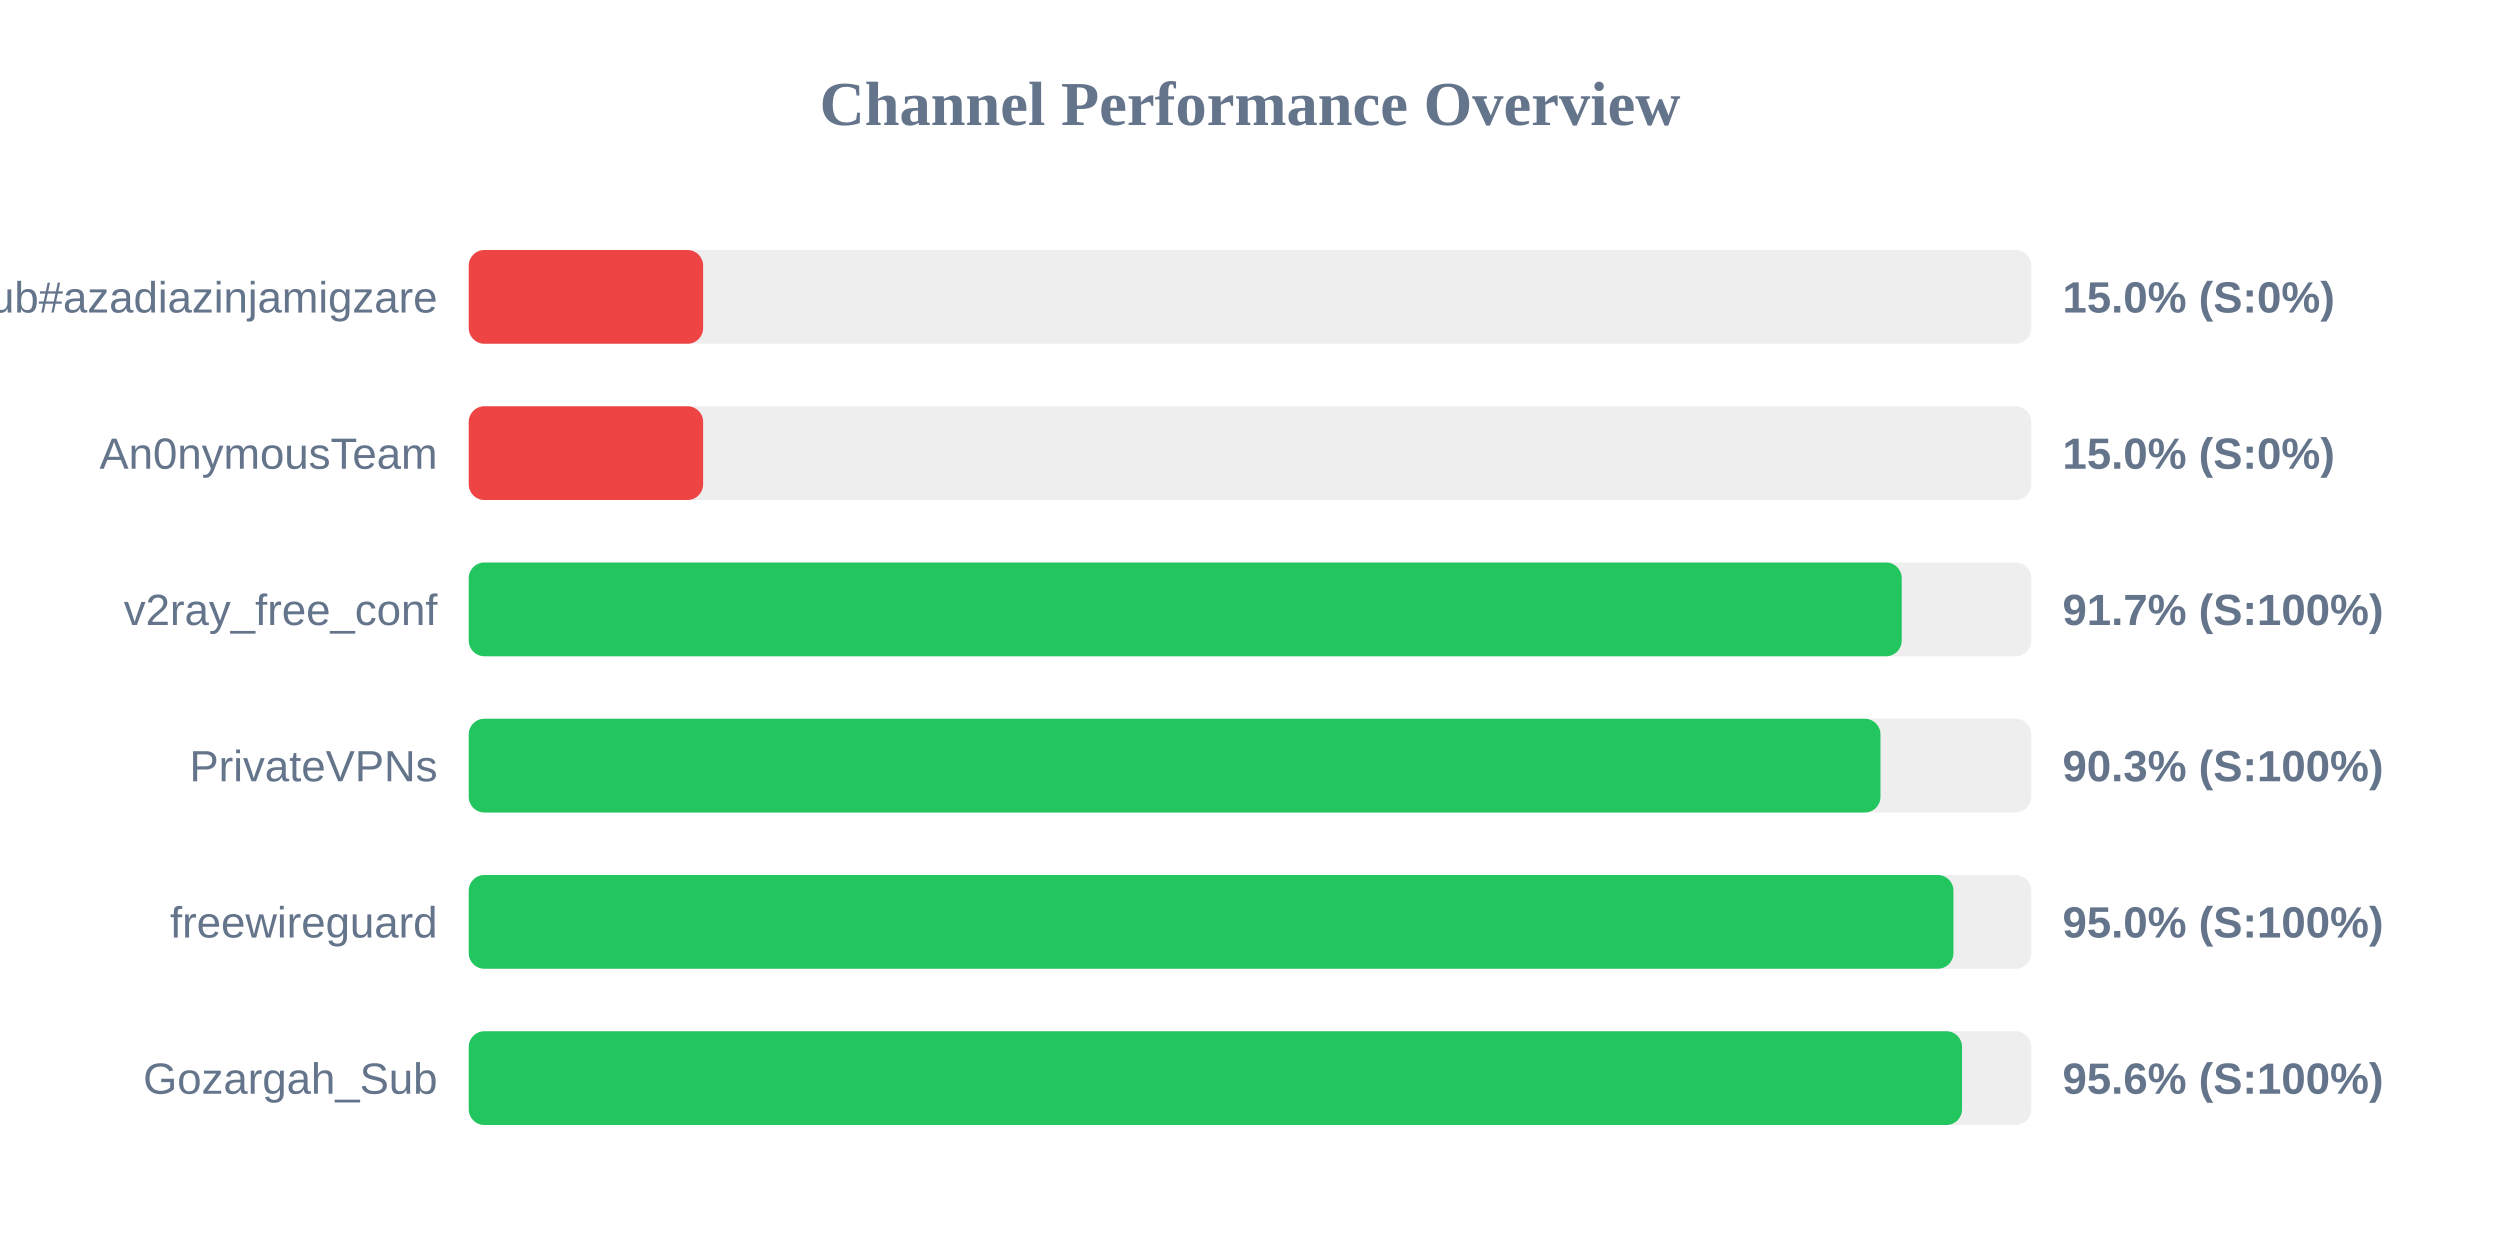
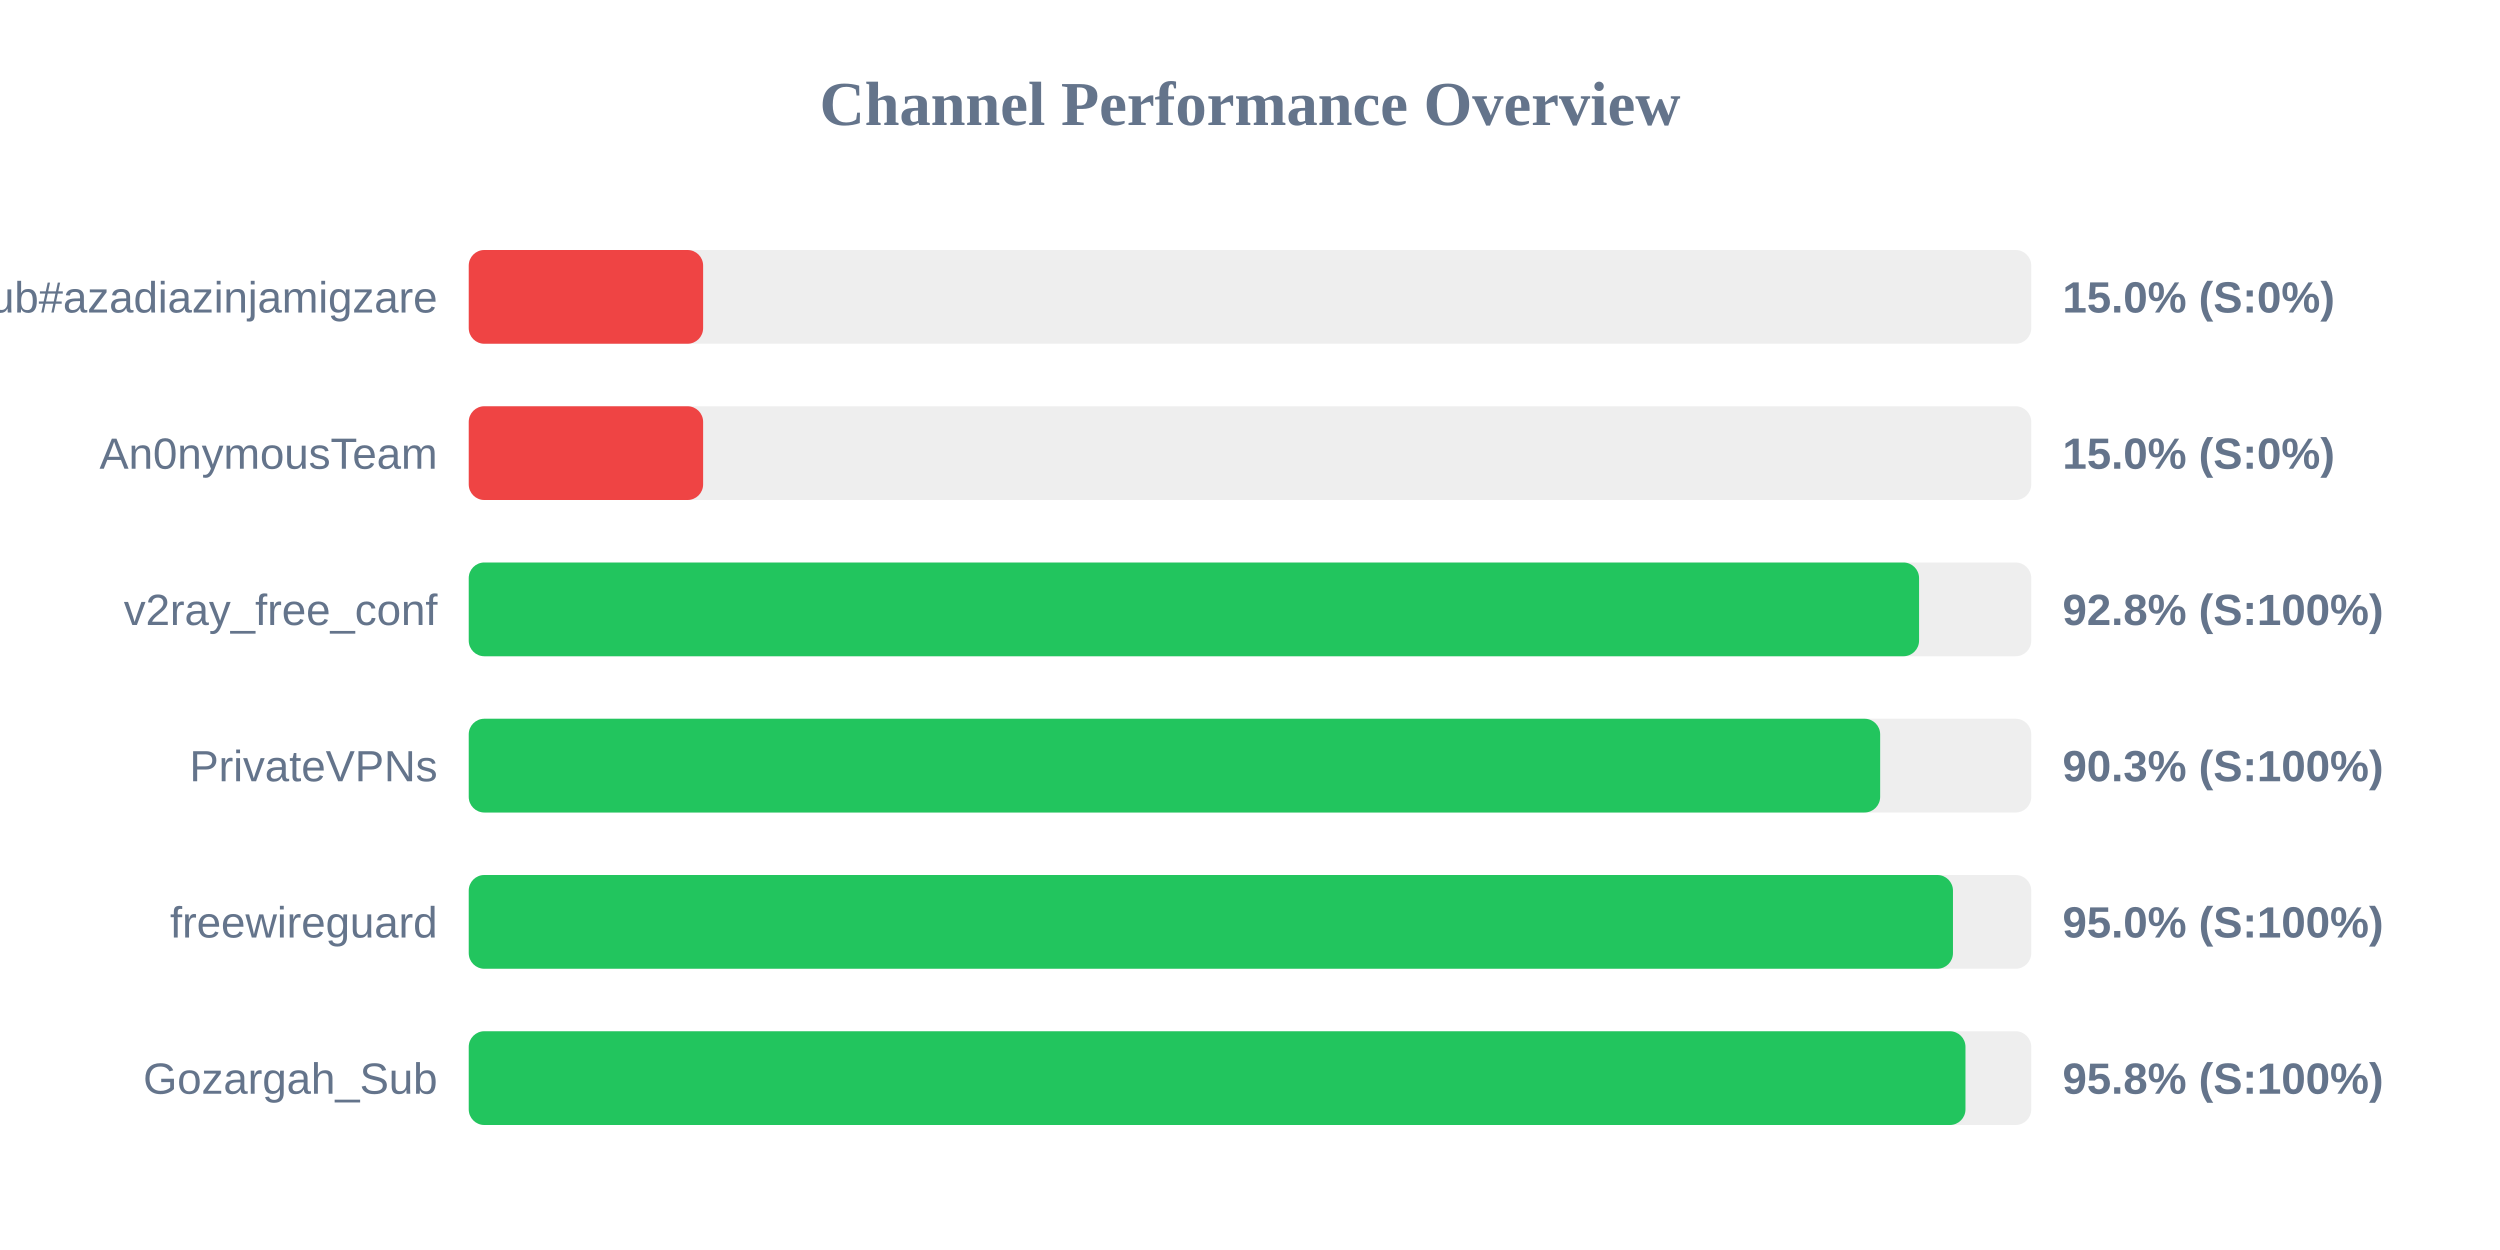
<svg xmlns="http://www.w3.org/2000/svg" width="800" height="400" version="1.1">
  <style>
        .row { font: 14px Arial; fill: #64748b; }
        .score { font: bold 14px Arial; fill: #64748b; }
    </style>
  <text x="400" y="40" text-anchor="middle" font-size="20px" font-weight="bold" fill="#64748b">Channel Performance Overview</text>
  <rect x="150" y="80" width="500" height="30" fill="#eee" rx="5" />
  <rect x="150" y="80" width="75.0" height="30" fill="#ef4444" rx="5" />
  <text x="140" y="100" text-anchor="end" class="row">Sub#azadiazinjamigzare</text>
  <text x="660" y="100" text-anchor="start" class="score">15.0% (S:0%)</text>
  <rect x="150" y="130" width="500" height="30" fill="#eee" rx="5" />
  <rect x="150" y="130" width="75.0" height="30" fill="#ef4444" rx="5" />
  <text x="140" y="150" text-anchor="end" class="row">An0nymousTeam</text>
  <text x="660" y="150" text-anchor="start" class="score">15.0% (S:0%)</text>
  <rect x="150" y="180" width="500" height="30" fill="#eee" rx="5" />
-   <rect x="150" y="180" width="458.55" height="30" fill="#22c55e" rx="5" />
+   <rect x="150" y="180" width="464.1" height="30" fill="#22c55e" rx="5" />
  <text x="140" y="200" text-anchor="end" class="row">v2ray_free_conf</text>
-   <text x="660" y="200" text-anchor="start" class="score">91.7% (S:100%)</text>
+   <text x="660" y="200" text-anchor="start" class="score">92.8% (S:100%)</text>
  <rect x="150" y="230" width="500" height="30" fill="#eee" rx="5" />
-   <rect x="150" y="230" width="451.75" height="30" fill="#22c55e" rx="5" />
+   <rect x="150" y="230" width="451.65" height="30" fill="#22c55e" rx="5" />
  <text x="140" y="250" text-anchor="end" class="row">PrivateVPNs</text>
  <text x="660" y="250" text-anchor="start" class="score">90.3% (S:100%)</text>
  <rect x="150" y="280" width="500" height="30" fill="#eee" rx="5" />
-   <rect x="150" y="280" width="475.1" height="30" fill="#22c55e" rx="5" />
+   <rect x="150" y="280" width="474.95" height="30" fill="#22c55e" rx="5" />
  <text x="140" y="300" text-anchor="end" class="row">freewireguard</text>
  <text x="660" y="300" text-anchor="start" class="score">95.0% (S:100%)</text>
  <rect x="150" y="330" width="500" height="30" fill="#eee" rx="5" />
-   <rect x="150" y="330" width="477.85" height="30" fill="#22c55e" rx="5" />
+   <rect x="150" y="330" width="478.95" height="30" fill="#22c55e" rx="5" />
  <text x="140" y="350" text-anchor="end" class="row">Gozargah_Sub</text>
-   <text x="660" y="350" text-anchor="start" class="score">95.6% (S:100%)</text>
+   <text x="660" y="350" text-anchor="start" class="score">95.8% (S:100%)</text>
</svg>
